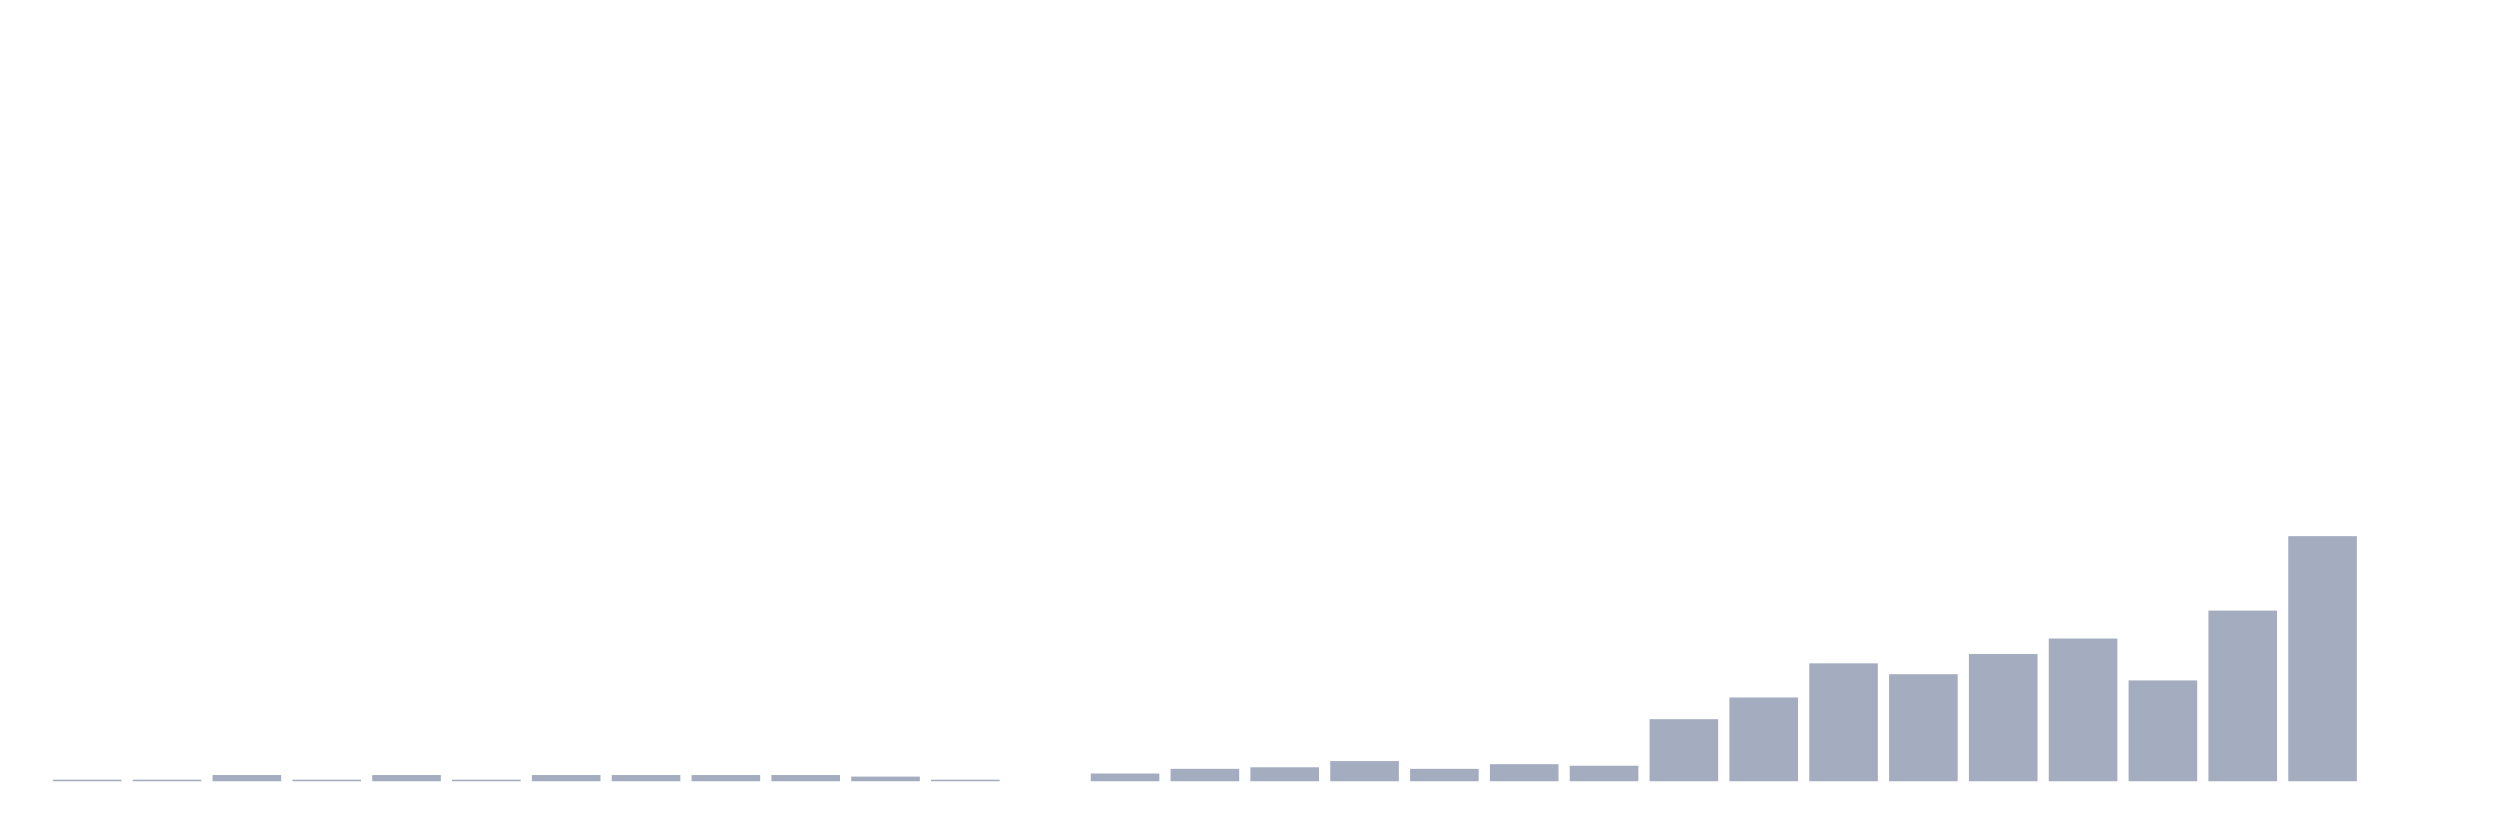
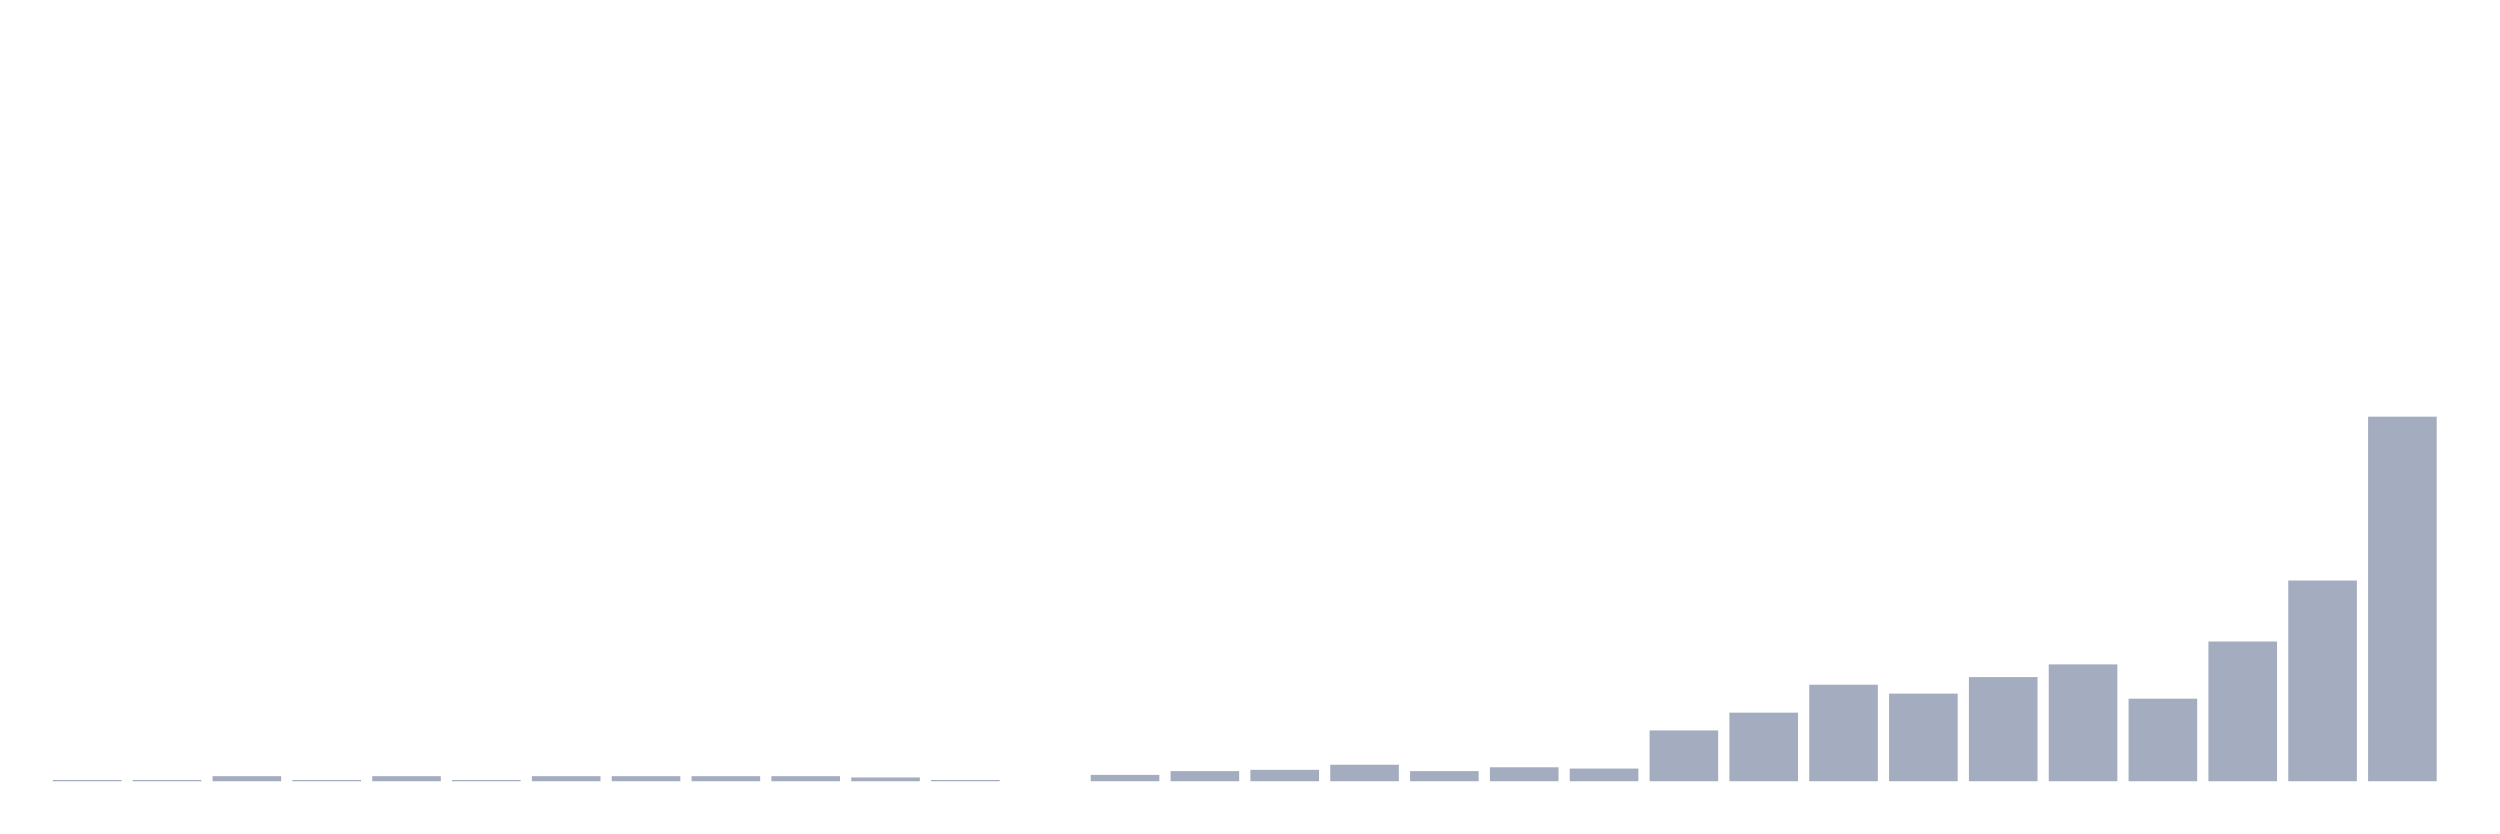
<svg xmlns="http://www.w3.org/2000/svg" viewBox="0 0 480 160">
  <g transform="translate(10,10)">
-     <rect class="bar" x="0.153" width="13.175" y="139.702" height="0.298" fill="rgb(164,173,192)" />
-     <rect class="bar" x="15.482" width="13.175" y="139.702" height="0.298" fill="rgb(164,173,192)" />
-     <rect class="bar" x="30.81" width="13.175" y="138.809" height="1.191" fill="rgb(164,173,192)" />
-     <rect class="bar" x="46.138" width="13.175" y="139.702" height="0.298" fill="rgb(164,173,192)" />
-     <rect class="bar" x="61.466" width="13.175" y="138.809" height="1.191" fill="rgb(164,173,192)" />
-     <rect class="bar" x="76.794" width="13.175" y="139.702" height="0.298" fill="rgb(164,173,192)" />
-     <rect class="bar" x="92.123" width="13.175" y="138.809" height="1.191" fill="rgb(164,173,192)" />
-     <rect class="bar" x="107.451" width="13.175" y="138.809" height="1.191" fill="rgb(164,173,192)" />
-     <rect class="bar" x="122.779" width="13.175" y="138.809" height="1.191" fill="rgb(164,173,192)" />
-     <rect class="bar" x="138.107" width="13.175" y="138.809" height="1.191" fill="rgb(164,173,192)" />
-     <rect class="bar" x="153.436" width="13.175" y="139.106" height="0.894" fill="rgb(164,173,192)" />
-     <rect class="bar" x="168.764" width="13.175" y="139.702" height="0.298" fill="rgb(164,173,192)" />
+     <rect class="bar" x="0.153" width="13.175" y="139.756" height="0.244" fill="rgb(164,173,192)" />
+     <rect class="bar" x="15.482" width="13.175" y="139.756" height="0.244" fill="rgb(164,173,192)" />
+     <rect class="bar" x="30.81" width="13.175" y="139.024" height="0.976" fill="rgb(164,173,192)" />
+     <rect class="bar" x="46.138" width="13.175" y="139.756" height="0.244" fill="rgb(164,173,192)" />
+     <rect class="bar" x="61.466" width="13.175" y="139.024" height="0.976" fill="rgb(164,173,192)" />
+     <rect class="bar" x="76.794" width="13.175" y="139.756" height="0.244" fill="rgb(164,173,192)" />
+     <rect class="bar" x="92.123" width="13.175" y="139.024" height="0.976" fill="rgb(164,173,192)" />
+     <rect class="bar" x="107.451" width="13.175" y="139.024" height="0.976" fill="rgb(164,173,192)" />
+     <rect class="bar" x="122.779" width="13.175" y="139.024" height="0.976" fill="rgb(164,173,192)" />
+     <rect class="bar" x="138.107" width="13.175" y="139.024" height="0.976" fill="rgb(164,173,192)" />
+     <rect class="bar" x="153.436" width="13.175" y="139.268" height="0.732" fill="rgb(164,173,192)" />
+     <rect class="bar" x="168.764" width="13.175" y="139.756" height="0.244" fill="rgb(164,173,192)" />
    <rect class="bar" x="184.092" width="13.175" y="140" height="0" fill="rgb(164,173,192)" />
-     <rect class="bar" x="199.42" width="13.175" y="138.511" height="1.489" fill="rgb(164,173,192)" />
-     <rect class="bar" x="214.748" width="13.175" y="137.617" height="2.383" fill="rgb(164,173,192)" />
-     <rect class="bar" x="230.077" width="13.175" y="137.319" height="2.681" fill="rgb(164,173,192)" />
-     <rect class="bar" x="245.405" width="13.175" y="136.128" height="3.872" fill="rgb(164,173,192)" />
-     <rect class="bar" x="260.733" width="13.175" y="137.617" height="2.383" fill="rgb(164,173,192)" />
-     <rect class="bar" x="276.061" width="13.175" y="136.723" height="3.277" fill="rgb(164,173,192)" />
-     <rect class="bar" x="291.39" width="13.175" y="137.021" height="2.979" fill="rgb(164,173,192)" />
-     <rect class="bar" x="306.718" width="13.175" y="128.085" height="11.915" fill="rgb(164,173,192)" />
-     <rect class="bar" x="322.046" width="13.175" y="123.915" height="16.085" fill="rgb(164,173,192)" />
-     <rect class="bar" x="337.374" width="13.175" y="117.362" height="22.638" fill="rgb(164,173,192)" />
-     <rect class="bar" x="352.702" width="13.175" y="119.447" height="20.553" fill="rgb(164,173,192)" />
-     <rect class="bar" x="368.031" width="13.175" y="115.574" height="24.426" fill="rgb(164,173,192)" />
-     <rect class="bar" x="383.359" width="13.175" y="112.596" height="27.404" fill="rgb(164,173,192)" />
-     <rect class="bar" x="398.687" width="13.175" y="120.638" height="19.362" fill="rgb(164,173,192)" />
-     <rect class="bar" x="414.015" width="13.175" y="107.234" height="32.766" fill="rgb(164,173,192)" />
-     <rect class="bar" x="429.344" width="13.175" y="92.936" height="47.064" fill="rgb(164,173,192)" />
-     <rect class="bar" x="444.672" width="13.175" y="140" height="0" fill="rgb(164,173,192)" />
+     <rect class="bar" x="199.42" width="13.175" y="138.78" height="1.22" fill="rgb(164,173,192)" />
+     <rect class="bar" x="214.748" width="13.175" y="138.049" height="1.951" fill="rgb(164,173,192)" />
+     <rect class="bar" x="230.077" width="13.175" y="137.805" height="2.195" fill="rgb(164,173,192)" />
+     <rect class="bar" x="245.405" width="13.175" y="136.829" height="3.171" fill="rgb(164,173,192)" />
+     <rect class="bar" x="260.733" width="13.175" y="138.049" height="1.951" fill="rgb(164,173,192)" />
+     <rect class="bar" x="276.061" width="13.175" y="137.317" height="2.683" fill="rgb(164,173,192)" />
+     <rect class="bar" x="291.39" width="13.175" y="137.561" height="2.439" fill="rgb(164,173,192)" />
+     <rect class="bar" x="306.718" width="13.175" y="130.244" height="9.756" fill="rgb(164,173,192)" />
+     <rect class="bar" x="322.046" width="13.175" y="126.829" height="13.171" fill="rgb(164,173,192)" />
+     <rect class="bar" x="337.374" width="13.175" y="121.463" height="18.537" fill="rgb(164,173,192)" />
+     <rect class="bar" x="352.702" width="13.175" y="123.171" height="16.829" fill="rgb(164,173,192)" />
+     <rect class="bar" x="368.031" width="13.175" y="120" height="20" fill="rgb(164,173,192)" />
+     <rect class="bar" x="383.359" width="13.175" y="117.561" height="22.439" fill="rgb(164,173,192)" />
+     <rect class="bar" x="398.687" width="13.175" y="124.146" height="15.854" fill="rgb(164,173,192)" />
+     <rect class="bar" x="414.015" width="13.175" y="113.171" height="26.829" fill="rgb(164,173,192)" />
+     <rect class="bar" x="429.344" width="13.175" y="101.463" height="38.537" fill="rgb(164,173,192)" />
+     <rect class="bar" x="444.672" width="13.175" y="70" height="70" fill="rgb(164,173,192)" />
  </g>
</svg>
